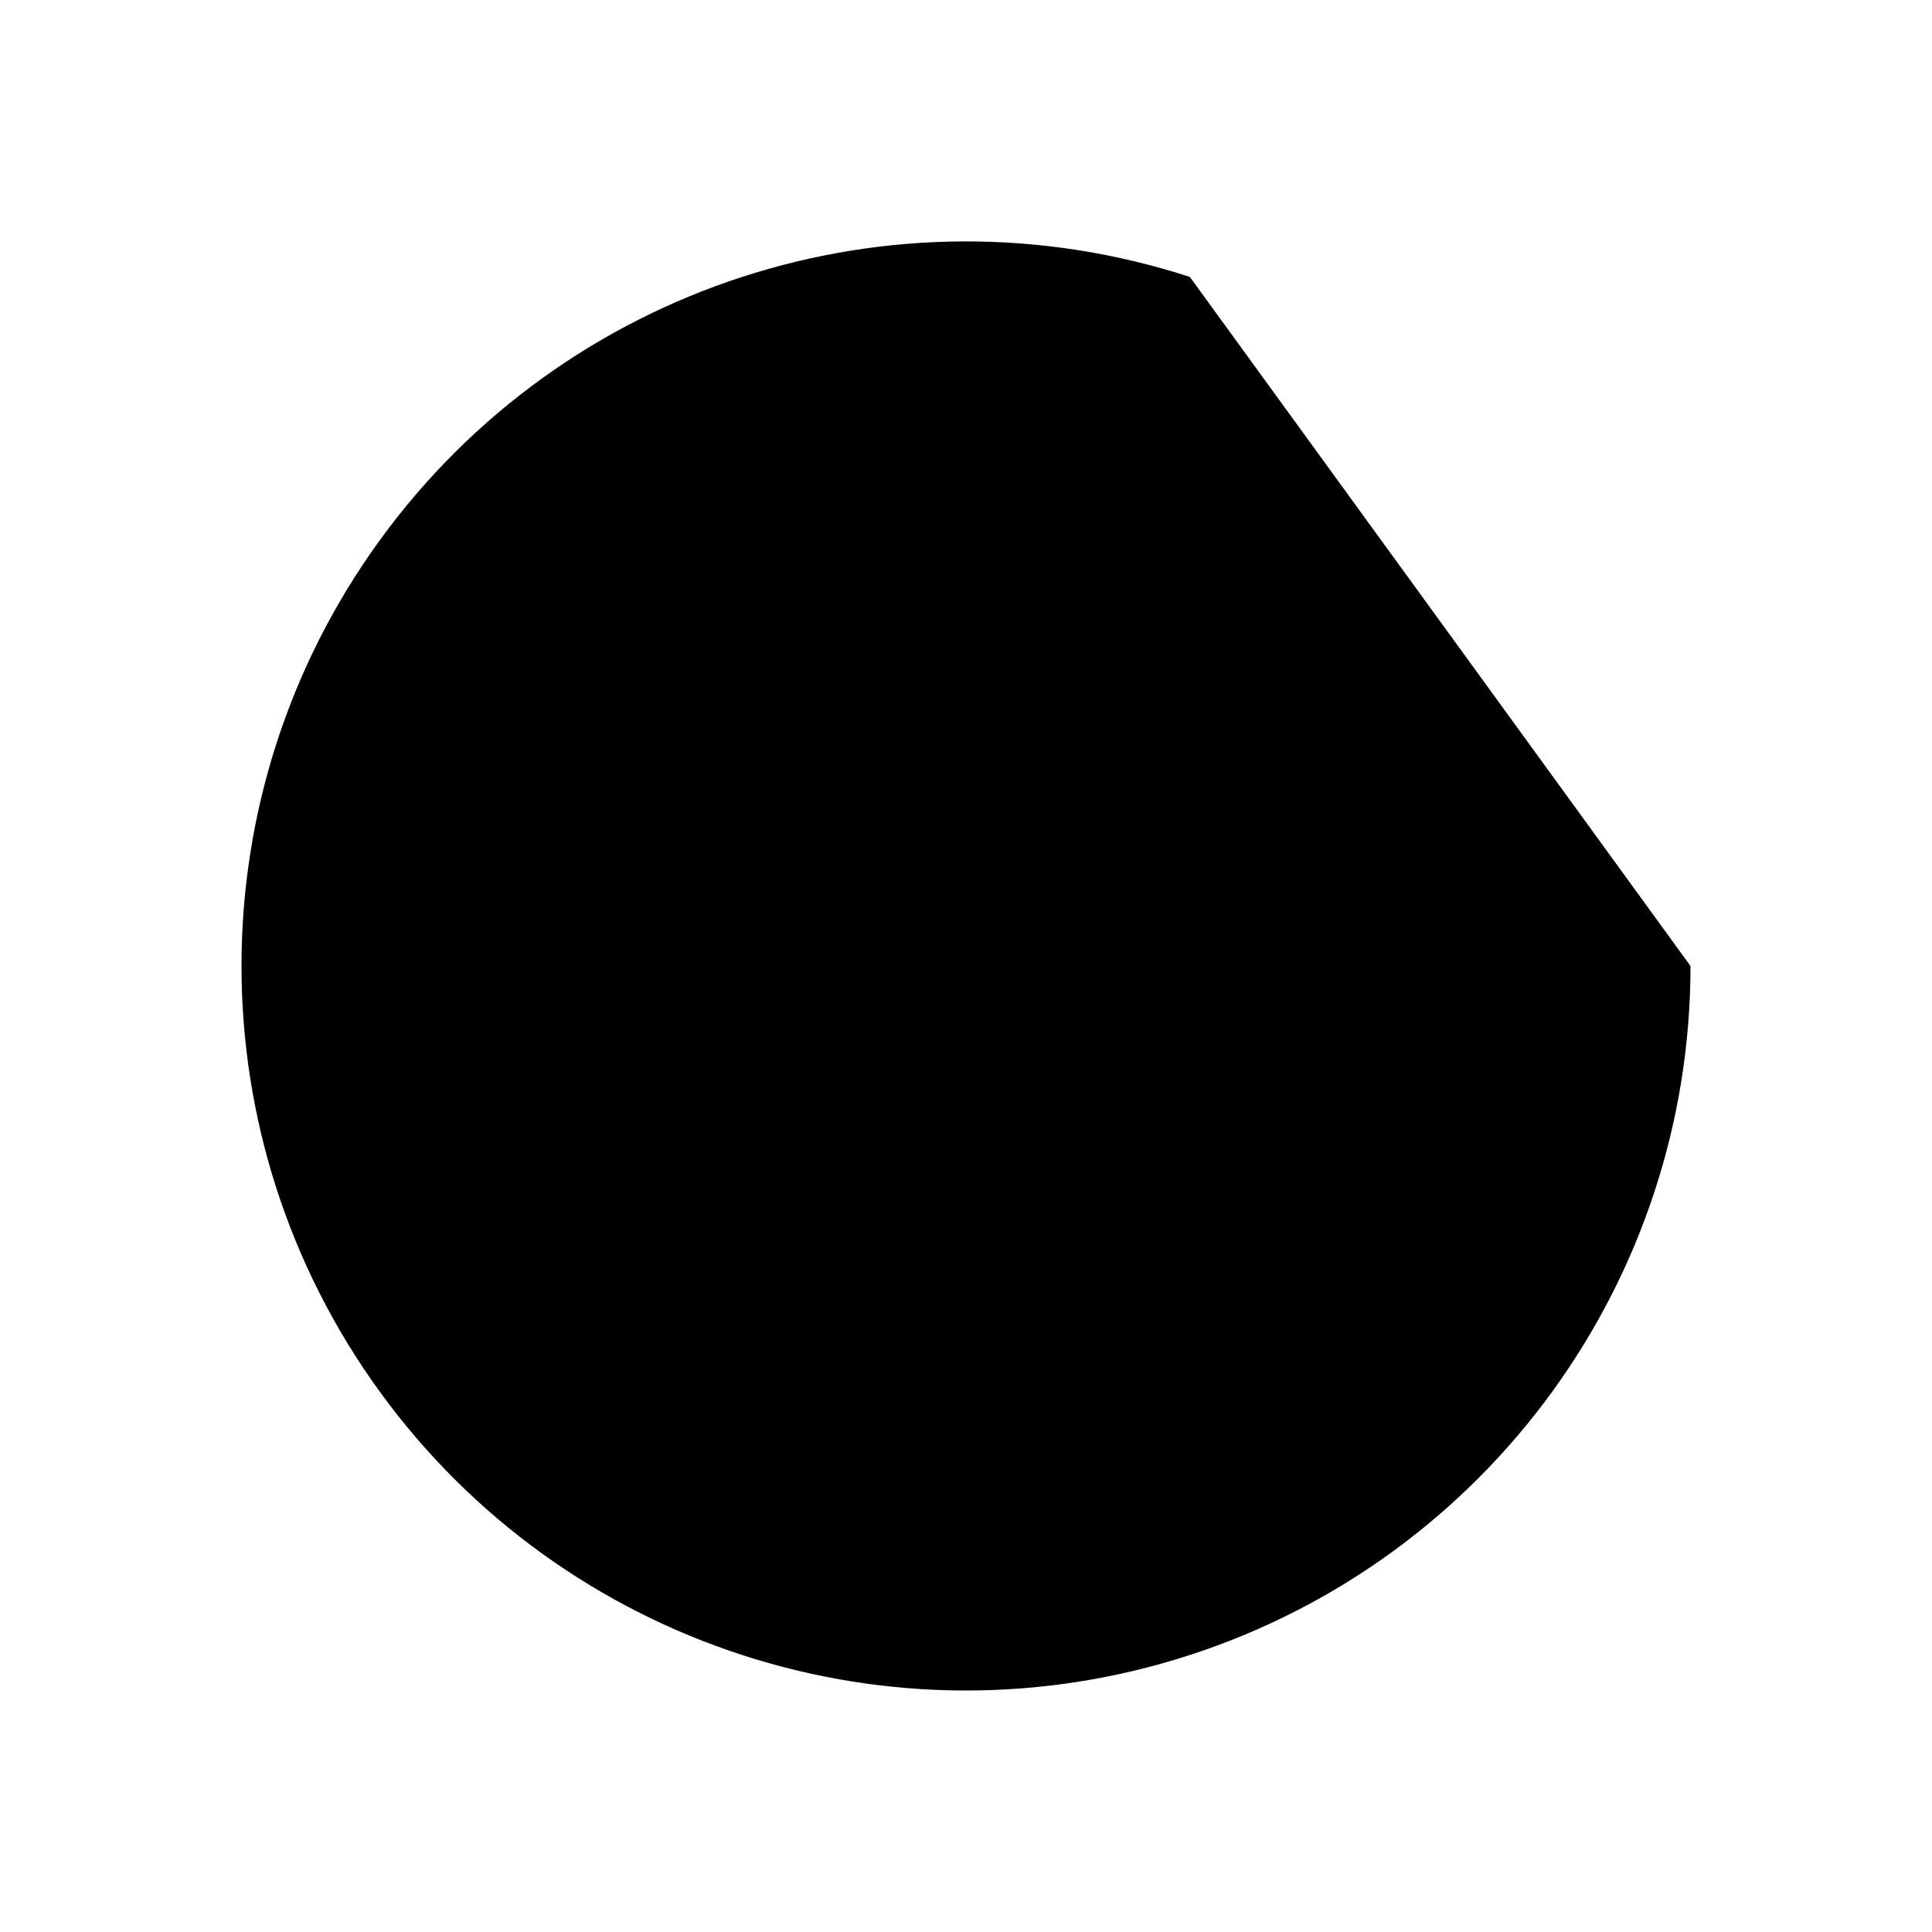
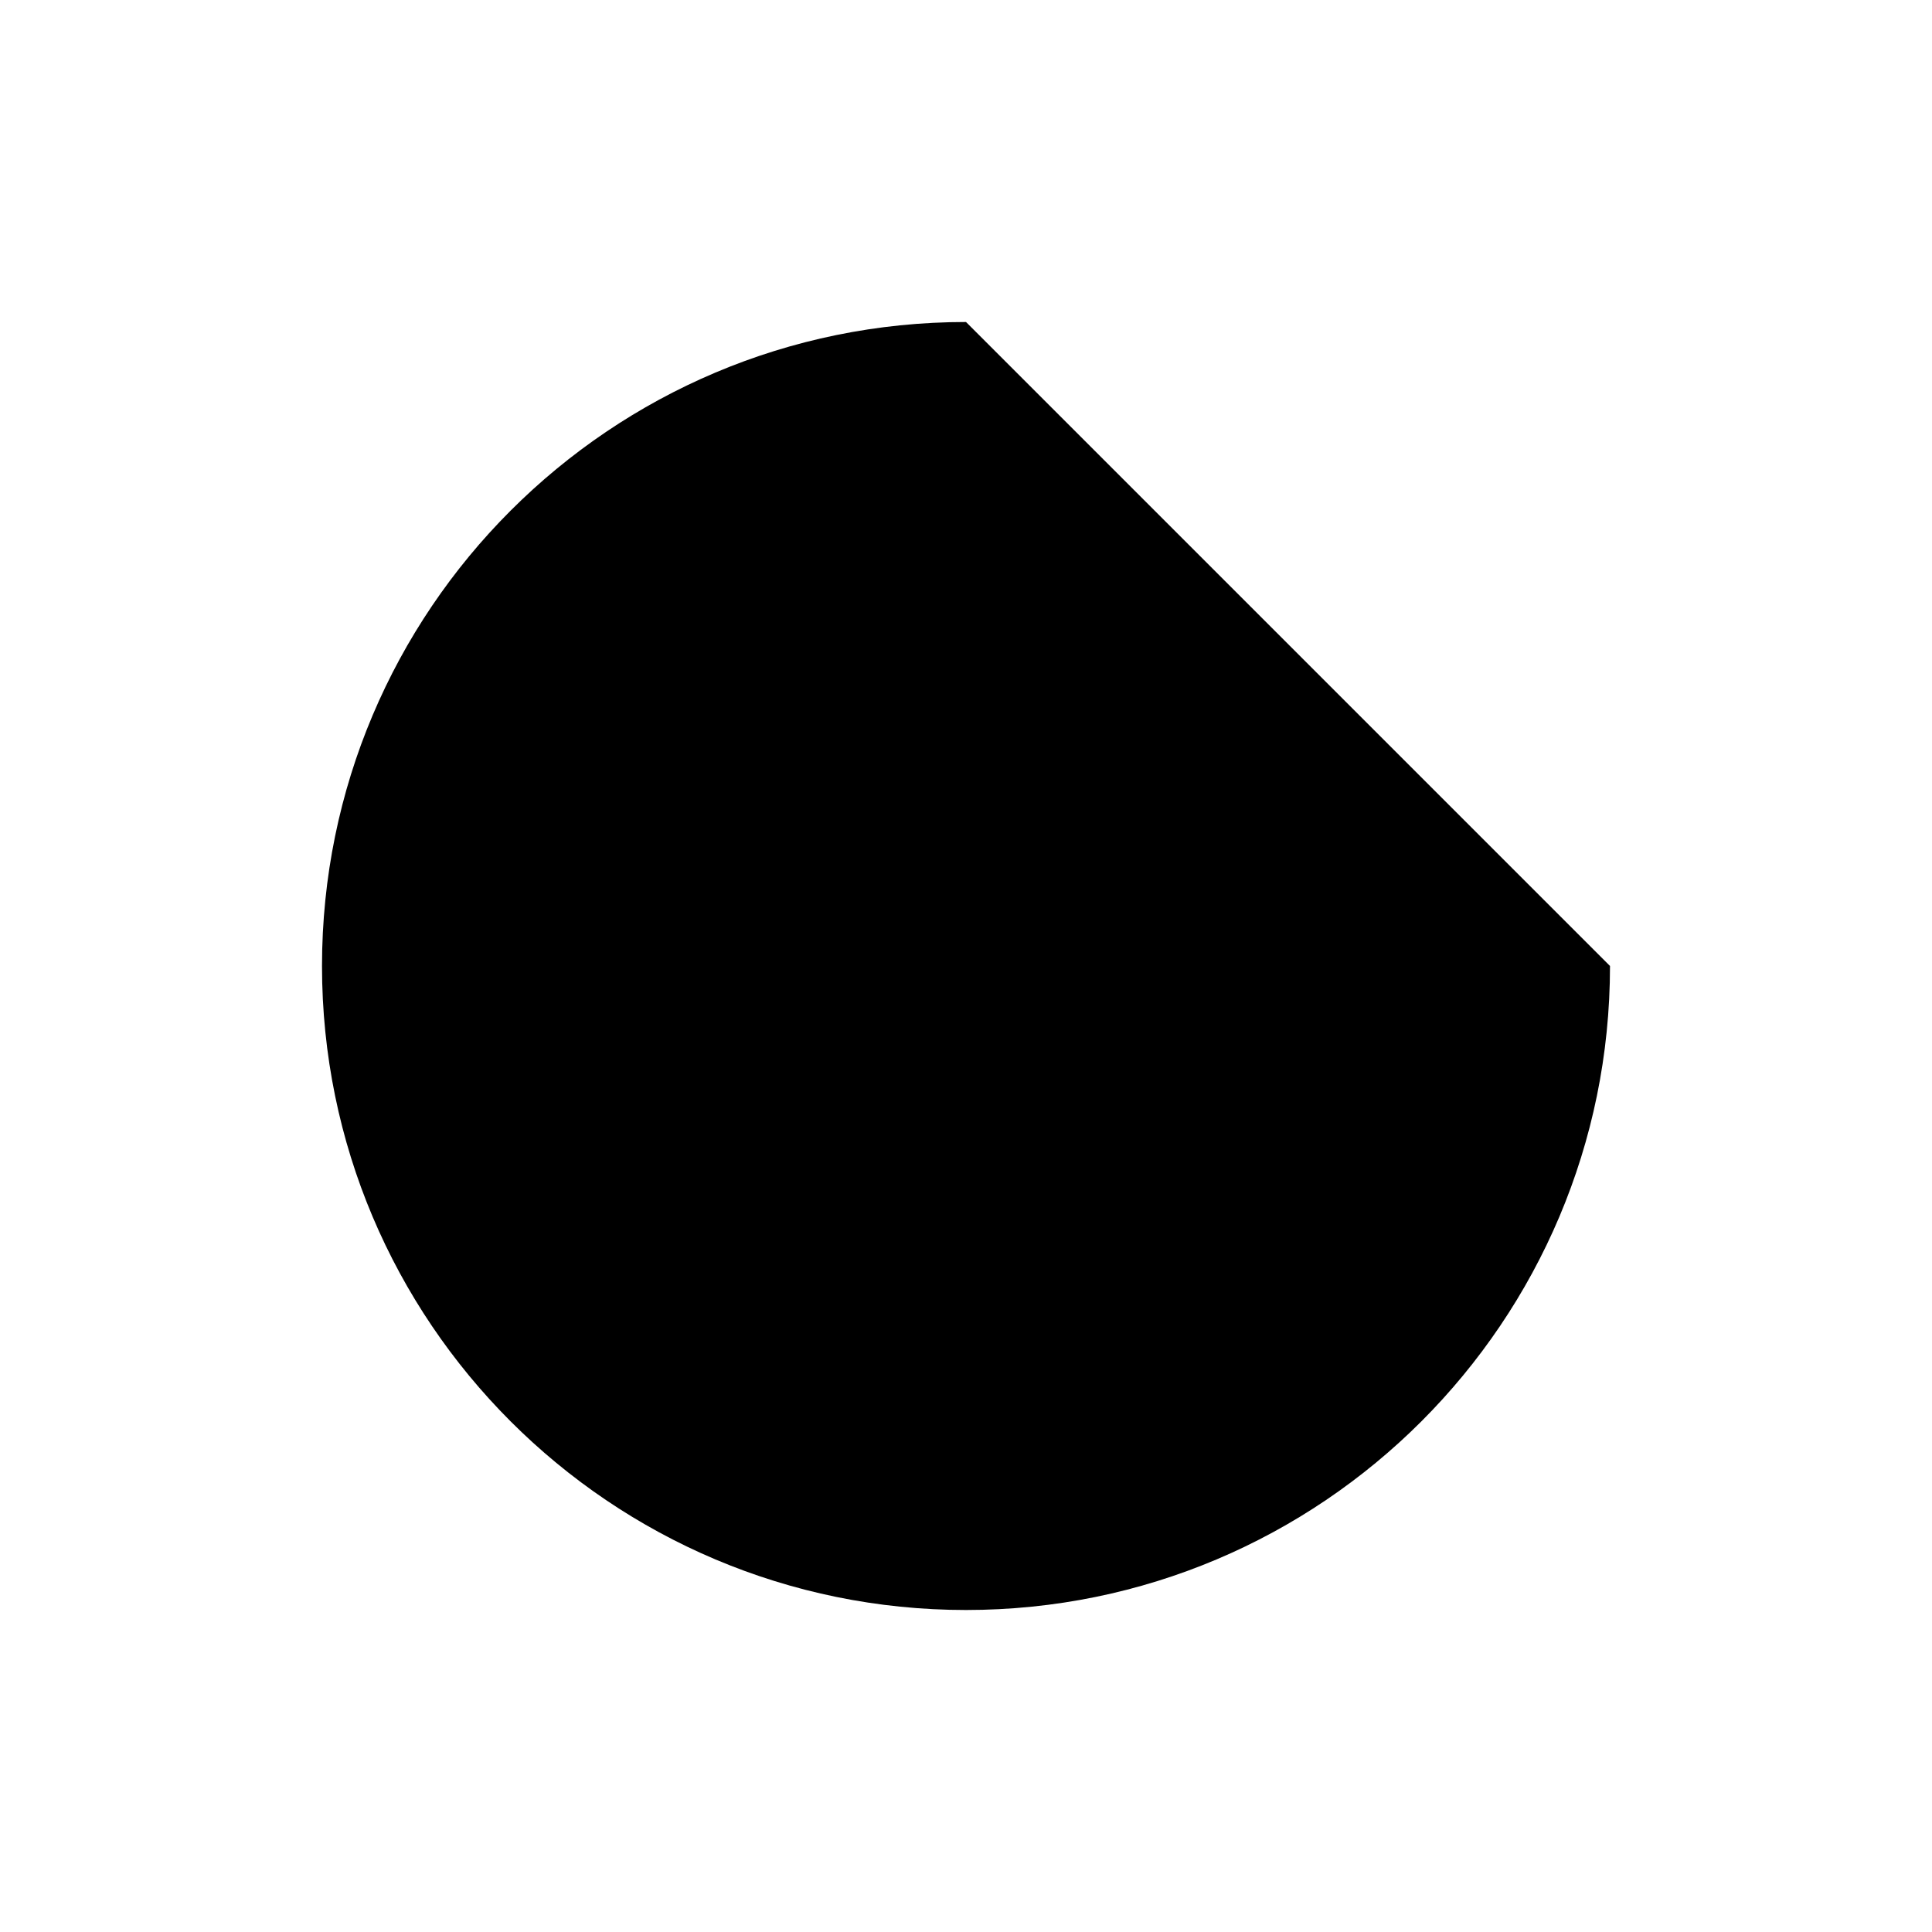
<svg xmlns="http://www.w3.org/2000/svg" viewBox="0 0 24 24">
-   <path d="M21 12a9 9 0 1 1-6.219-8.56" />
+   <path d="M20 12a8 8 0 1 1-8-8" />
</svg>
